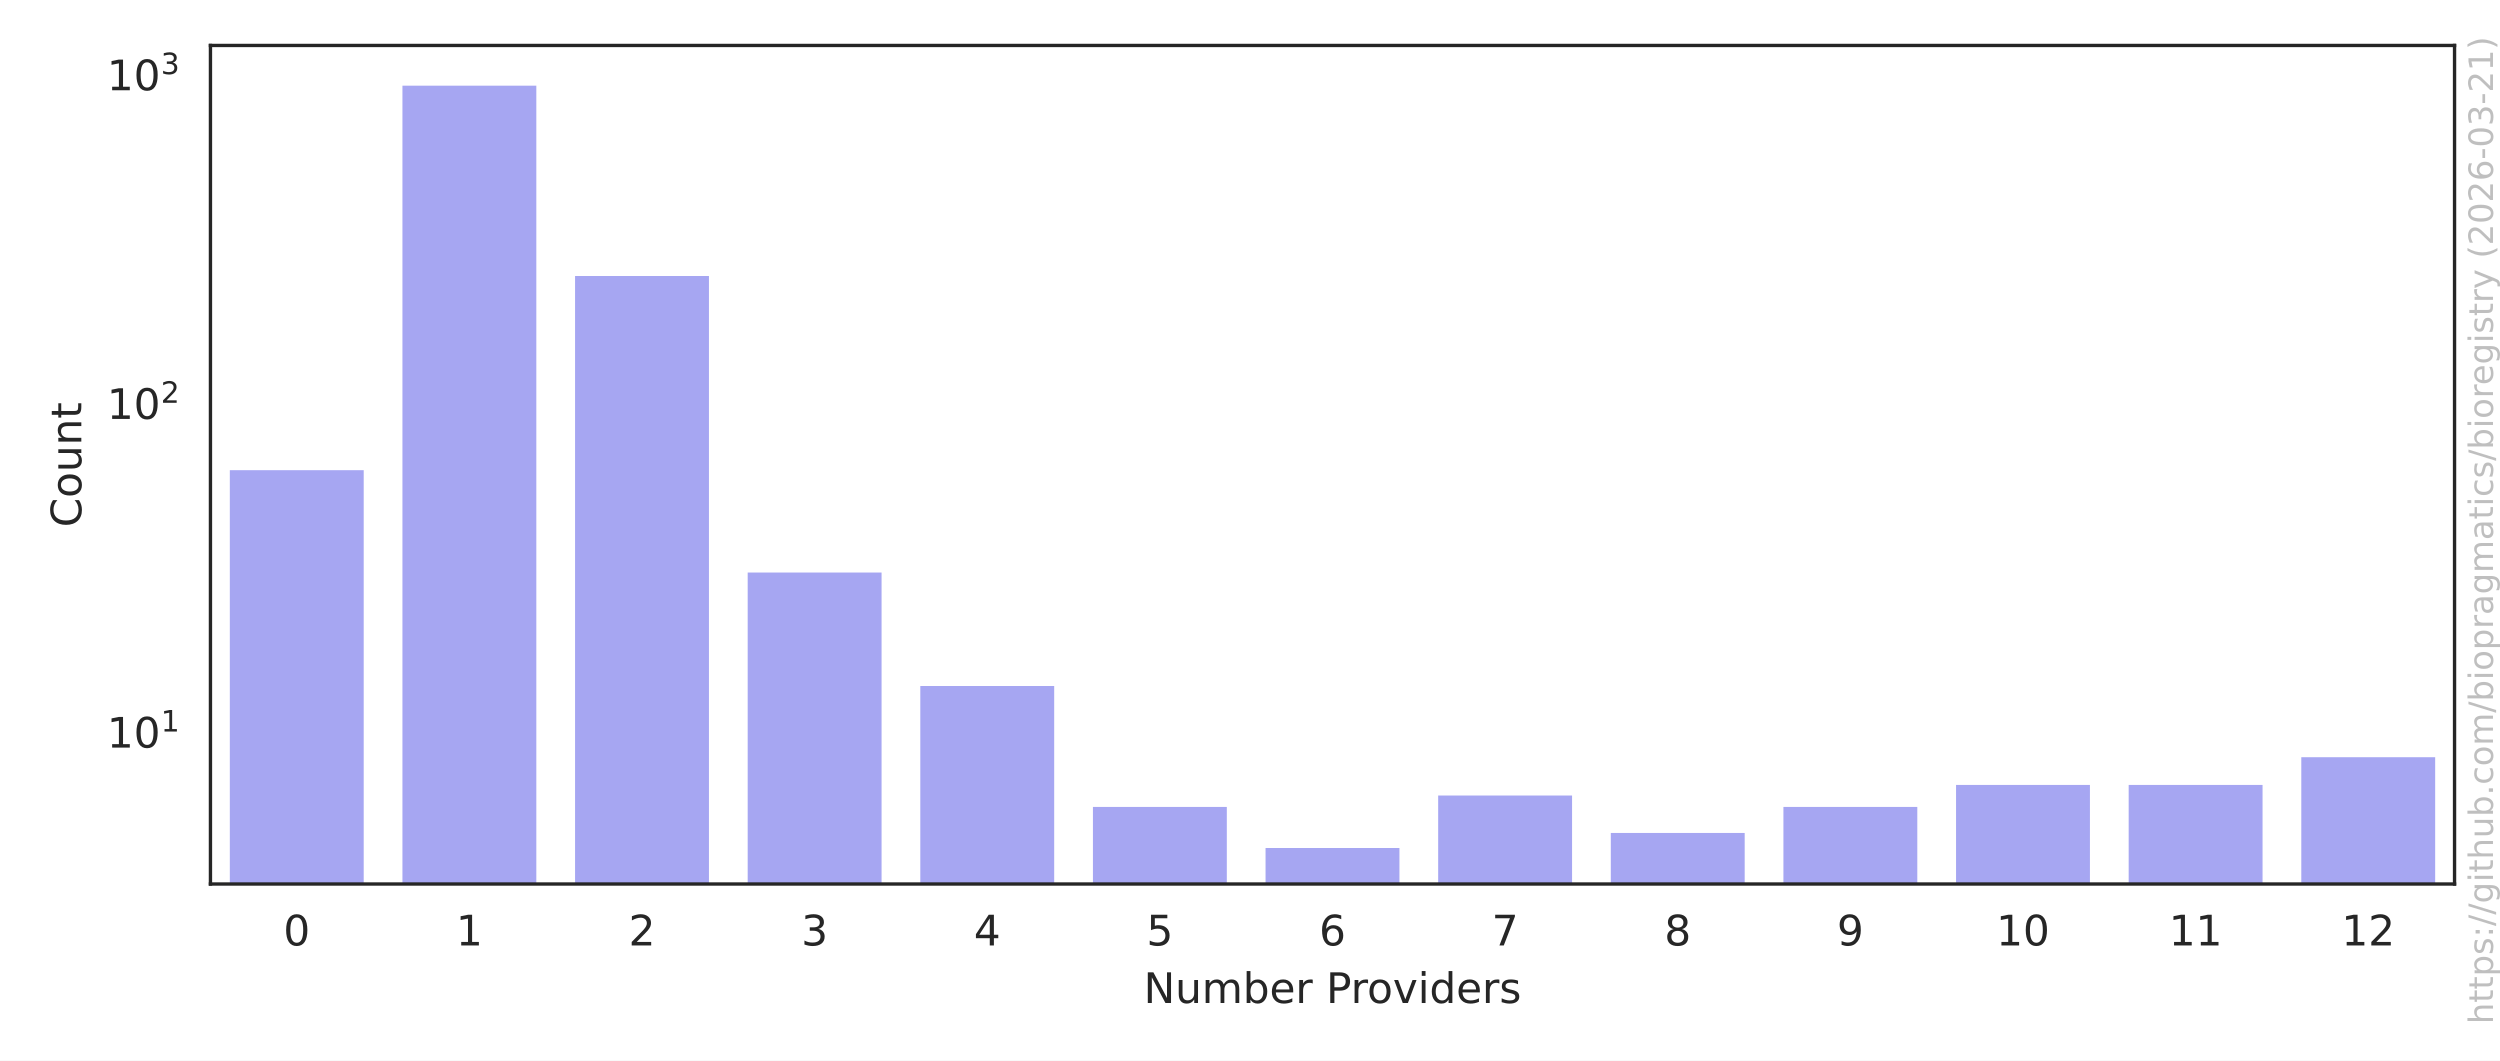
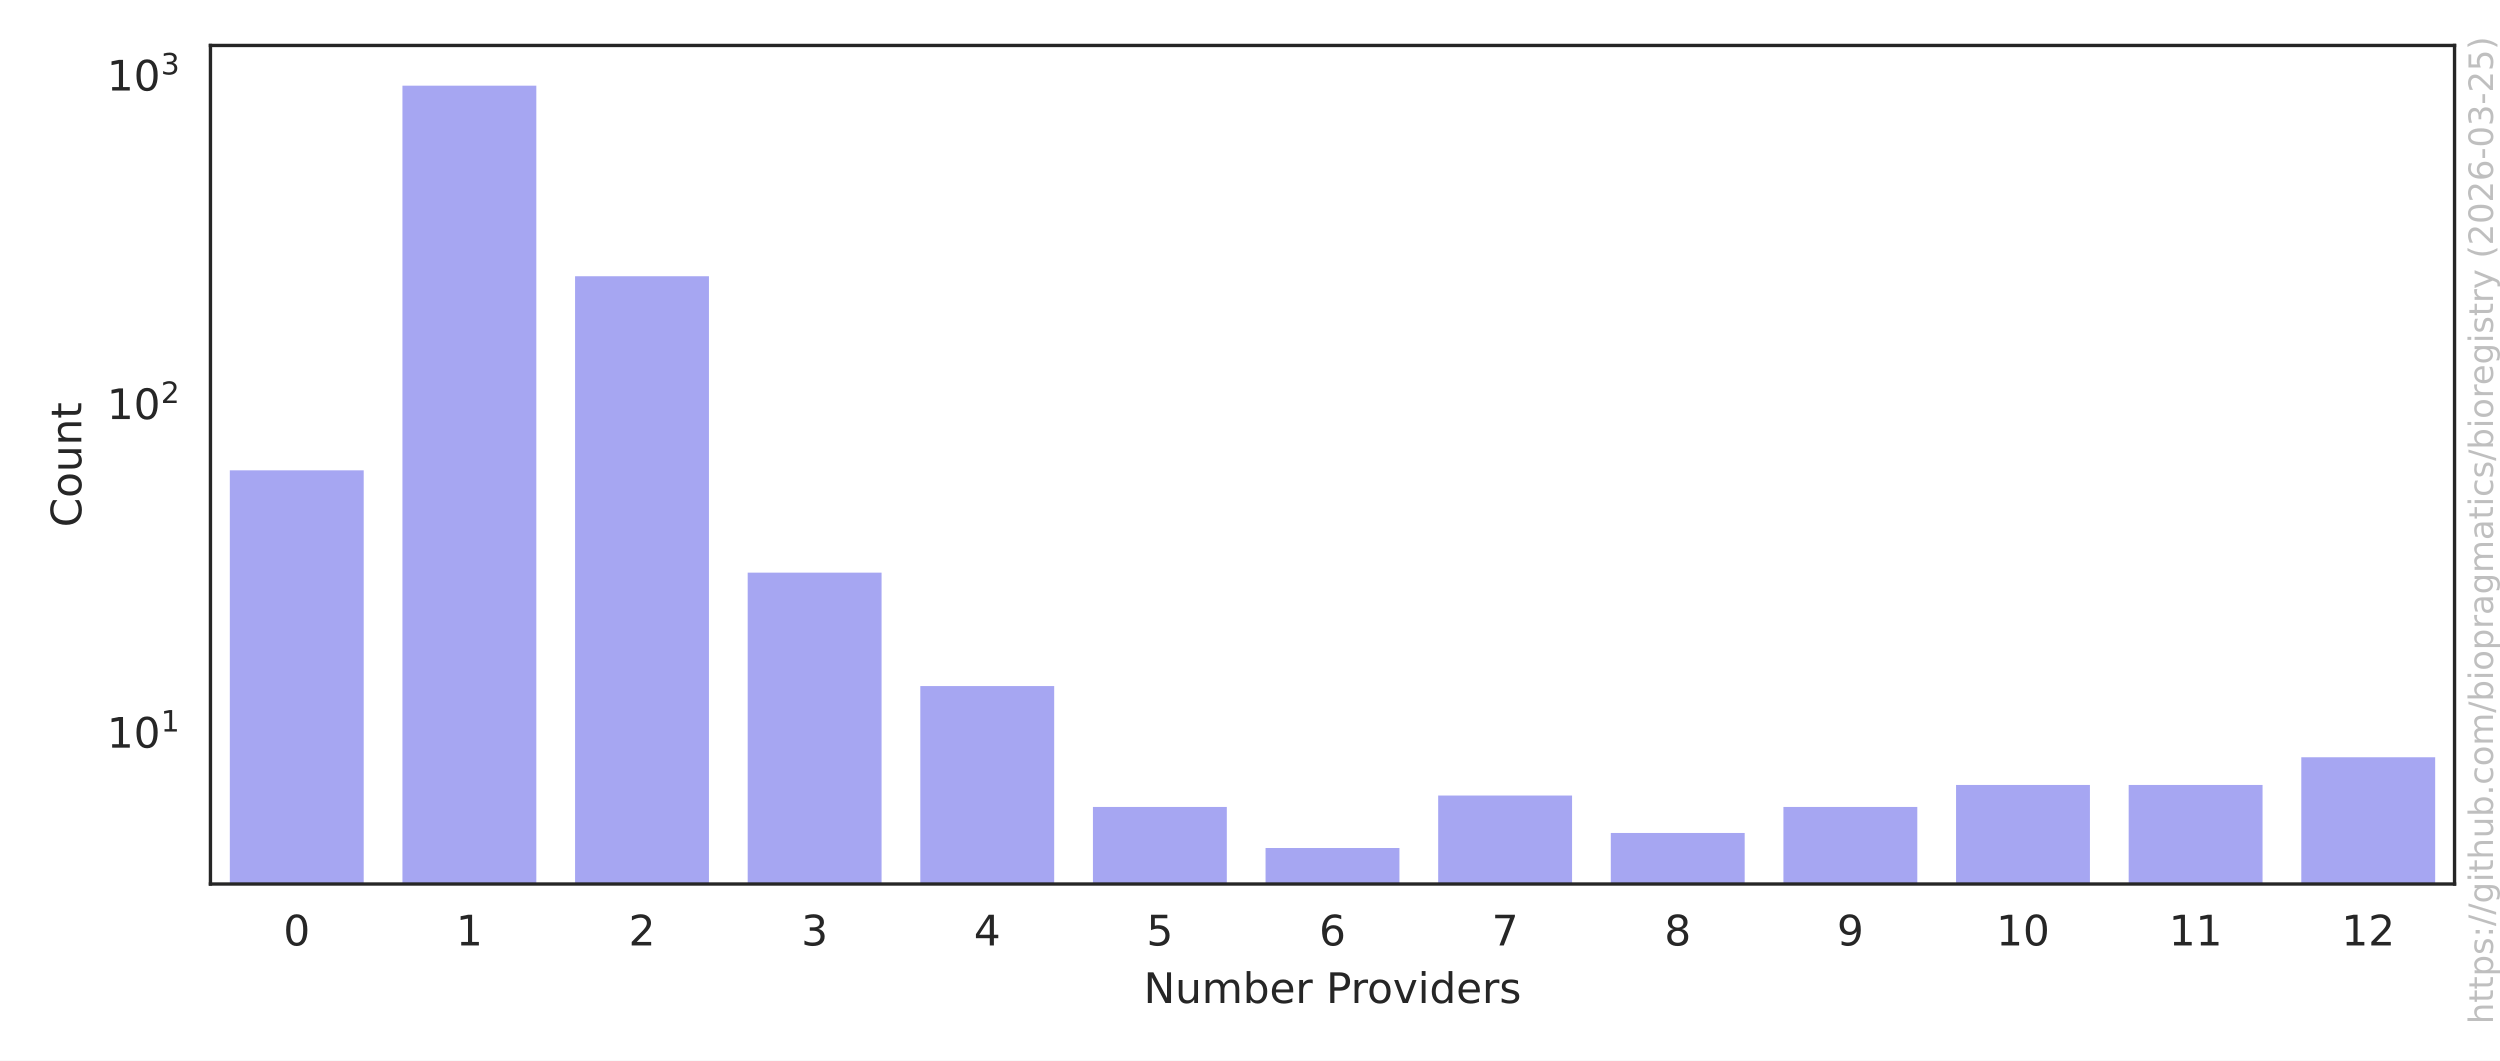
<svg xmlns="http://www.w3.org/2000/svg" xmlns:xlink="http://www.w3.org/1999/xlink" width="594pt" height="252pt" viewBox="0 0 594 252" version="1.1">
  <defs>
    <style type="text/css">*{stroke-linejoin: round; stroke-linecap: butt}</style>
  </defs>
  <g id="figure_1">
    <g id="patch_1">
      <path d="M 0 252  L 594 252  L 594 0  L 0 0  z " style="fill: #ffffff" />
    </g>
    <g id="axes_1">
      <g id="patch_2">
        <path d="M 50.003 210.04  L 583.2 210.04  L 583.2 10.8  L 50.003 10.8  z " style="fill: #ffffff" />
      </g>
      <g id="matplotlib.axis_1">
        <g id="xtick_1">
          <g id="text_1">
            <g style="fill: #262626" transform="translate(67.32902 224.6384) scale(0.1 -0.1)">
              <defs>
                <path id="DejaVuSans-30" d="M 2034 4250  Q 1547 4250 1301 3770  Q 1056 3291 1056 2328  Q 1056 1369 1301 889  Q 1547 409 2034 409  Q 2525 409 2770 889  Q 3016 1369 3016 2328  Q 3016 3291 2770 3770  Q 2525 4250 2034 4250  z M 2034 4750  Q 2819 4750 3233 4129  Q 3647 3509 3647 2328  Q 3647 1150 3233 529  Q 2819 -91 2034 -91  Q 1250 -91 836 529  Q 422 1150 422 2328  Q 422 3509 836 4129  Q 1250 4750 2034 4750  z " transform="scale(0.015625)" />
              </defs>
              <use xlink:href="#DejaVuSans-30" />
            </g>
          </g>
        </g>
        <g id="xtick_2">
          <g id="text_2">
            <g style="fill: #262626" transform="translate(108.3442 224.6384) scale(0.1 -0.1)">
              <defs>
                <path id="DejaVuSans-31" d="M 794 531  L 1825 531  L 1825 4091  L 703 3866  L 703 4441  L 1819 4666  L 2450 4666  L 2450 531  L 3481 531  L 3481 0  L 794 0  L 794 531  z " transform="scale(0.015625)" />
              </defs>
              <use xlink:href="#DejaVuSans-31" />
            </g>
          </g>
        </g>
        <g id="xtick_3">
          <g id="text_3">
            <g style="fill: #262626" transform="translate(149.3594 224.6384) scale(0.1 -0.1)">
              <defs>
                <path id="DejaVuSans-32" d="M 1228 531  L 3431 531  L 3431 0  L 469 0  L 469 531  Q 828 903 1448 1529  Q 2069 2156 2228 2338  Q 2531 2678 2651 2914  Q 2772 3150 2772 3378  Q 2772 3750 2511 3984  Q 2250 4219 1831 4219  Q 1534 4219 1204 4116  Q 875 4013 500 3803  L 500 4441  Q 881 4594 1212 4672  Q 1544 4750 1819 4750  Q 2544 4750 2975 4387  Q 3406 4025 3406 3419  Q 3406 3131 3298 2873  Q 3191 2616 2906 2266  Q 2828 2175 2409 1742  Q 1991 1309 1228 531  z " transform="scale(0.015625)" />
              </defs>
              <use xlink:href="#DejaVuSans-32" />
            </g>
          </g>
        </g>
        <g id="xtick_4">
          <g id="text_4">
            <g style="fill: #262626" transform="translate(190.3746 224.6384) scale(0.1 -0.1)">
              <defs>
                <path id="DejaVuSans-33" d="M 2597 2516  Q 3050 2419 3304 2112  Q 3559 1806 3559 1356  Q 3559 666 3084 287  Q 2609 -91 1734 -91  Q 1441 -91 1130 -33  Q 819 25 488 141  L 488 750  Q 750 597 1062 519  Q 1375 441 1716 441  Q 2309 441 2620 675  Q 2931 909 2931 1356  Q 2931 1769 2642 2001  Q 2353 2234 1838 2234  L 1294 2234  L 1294 2753  L 1863 2753  Q 2328 2753 2575 2939  Q 2822 3125 2822 3475  Q 2822 3834 2567 4026  Q 2313 4219 1838 4219  Q 1578 4219 1281 4162  Q 984 4106 628 3988  L 628 4550  Q 988 4650 1302 4700  Q 1616 4750 1894 4750  Q 2613 4750 3031 4423  Q 3450 4097 3450 3541  Q 3450 3153 3228 2886  Q 3006 2619 2597 2516  z " transform="scale(0.015625)" />
              </defs>
              <use xlink:href="#DejaVuSans-33" />
            </g>
          </g>
        </g>
        <g id="xtick_5">
          <g id="text_5">
            <g style="fill: #262626" transform="translate(231.3897 224.6384) scale(0.1 -0.1)">
              <defs>
                <path id="DejaVuSans-34" d="M 2419 4116  L 825 1625  L 2419 1625  L 2419 4116  z M 2253 4666  L 3047 4666  L 3047 1625  L 3713 1625  L 3713 1100  L 3047 1100  L 3047 0  L 2419 0  L 2419 1100  L 313 1100  L 313 1709  L 2253 4666  z " transform="scale(0.015625)" />
              </defs>
              <use xlink:href="#DejaVuSans-34" />
            </g>
          </g>
        </g>
        <g id="xtick_6">
          <g id="text_6">
            <g style="fill: #262626" transform="translate(272.4049 224.6384) scale(0.1 -0.1)">
              <defs>
                <path id="DejaVuSans-35" d="M 691 4666  L 3169 4666  L 3169 4134  L 1269 4134  L 1269 2991  Q 1406 3038 1543 3061  Q 1681 3084 1819 3084  Q 2600 3084 3056 2656  Q 3513 2228 3513 1497  Q 3513 744 3044 326  Q 2575 -91 1722 -91  Q 1428 -91 1123 -41  Q 819 9 494 109  L 494 744  Q 775 591 1075 516  Q 1375 441 1709 441  Q 2250 441 2565 725  Q 2881 1009 2881 1497  Q 2881 1984 2565 2268  Q 2250 2553 1709 2553  Q 1456 2553 1204 2497  Q 953 2441 691 2322  L 691 4666  z " transform="scale(0.015625)" />
              </defs>
              <use xlink:href="#DejaVuSans-35" />
            </g>
          </g>
        </g>
        <g id="xtick_7">
          <g id="text_7">
            <g style="fill: #262626" transform="translate(313.4201 224.6384) scale(0.1 -0.1)">
              <defs>
                <path id="DejaVuSans-36" d="M 2113 2584  Q 1688 2584 1439 2293  Q 1191 2003 1191 1497  Q 1191 994 1439 701  Q 1688 409 2113 409  Q 2538 409 2786 701  Q 3034 994 3034 1497  Q 3034 2003 2786 2293  Q 2538 2584 2113 2584  z M 3366 4563  L 3366 3988  Q 3128 4100 2886 4159  Q 2644 4219 2406 4219  Q 1781 4219 1451 3797  Q 1122 3375 1075 2522  Q 1259 2794 1537 2939  Q 1816 3084 2150 3084  Q 2853 3084 3261 2657  Q 3669 2231 3669 1497  Q 3669 778 3244 343  Q 2819 -91 2113 -91  Q 1303 -91 875 529  Q 447 1150 447 2328  Q 447 3434 972 4092  Q 1497 4750 2381 4750  Q 2619 4750 2861 4703  Q 3103 4656 3366 4563  z " transform="scale(0.015625)" />
              </defs>
              <use xlink:href="#DejaVuSans-36" />
            </g>
          </g>
        </g>
        <g id="xtick_8">
          <g id="text_8">
            <g style="fill: #262626" transform="translate(354.4353 224.6384) scale(0.1 -0.1)">
              <defs>
                <path id="DejaVuSans-37" d="M 525 4666  L 3525 4666  L 3525 4397  L 1831 0  L 1172 0  L 2766 4134  L 525 4134  L 525 4666  z " transform="scale(0.015625)" />
              </defs>
              <use xlink:href="#DejaVuSans-37" />
            </g>
          </g>
        </g>
        <g id="xtick_9">
          <g id="text_9">
            <g style="fill: #262626" transform="translate(395.4504 224.6384) scale(0.1 -0.1)">
              <defs>
                <path id="DejaVuSans-38" d="M 2034 2216  Q 1584 2216 1326 1975  Q 1069 1734 1069 1313  Q 1069 891 1326 650  Q 1584 409 2034 409  Q 2484 409 2743 651  Q 3003 894 3003 1313  Q 3003 1734 2745 1975  Q 2488 2216 2034 2216  z M 1403 2484  Q 997 2584 770 2862  Q 544 3141 544 3541  Q 544 4100 942 4425  Q 1341 4750 2034 4750  Q 2731 4750 3128 4425  Q 3525 4100 3525 3541  Q 3525 3141 3298 2862  Q 3072 2584 2669 2484  Q 3125 2378 3379 2068  Q 3634 1759 3634 1313  Q 3634 634 3220 271  Q 2806 -91 2034 -91  Q 1263 -91 848 271  Q 434 634 434 1313  Q 434 1759 690 2068  Q 947 2378 1403 2484  z M 1172 3481  Q 1172 3119 1398 2916  Q 1625 2713 2034 2713  Q 2441 2713 2670 2916  Q 2900 3119 2900 3481  Q 2900 3844 2670 4047  Q 2441 4250 2034 4250  Q 1625 4250 1398 4047  Q 1172 3844 1172 3481  z " transform="scale(0.015625)" />
              </defs>
              <use xlink:href="#DejaVuSans-38" />
            </g>
          </g>
        </g>
        <g id="xtick_10">
          <g id="text_10">
            <g style="fill: #262626" transform="translate(436.4656 224.6384) scale(0.1 -0.1)">
              <defs>
                <path id="DejaVuSans-39" d="M 703 97  L 703 672  Q 941 559 1184 500  Q 1428 441 1663 441  Q 2288 441 2617 861  Q 2947 1281 2994 2138  Q 2813 1869 2534 1725  Q 2256 1581 1919 1581  Q 1219 1581 811 2004  Q 403 2428 403 3163  Q 403 3881 828 4315  Q 1253 4750 1959 4750  Q 2769 4750 3195 4129  Q 3622 3509 3622 2328  Q 3622 1225 3098 567  Q 2575 -91 1691 -91  Q 1453 -91 1209 -44  Q 966 3 703 97  z M 1959 2075  Q 2384 2075 2632 2365  Q 2881 2656 2881 3163  Q 2881 3666 2632 3958  Q 2384 4250 1959 4250  Q 1534 4250 1286 3958  Q 1038 3666 1038 3163  Q 1038 2656 1286 2365  Q 1534 2075 1959 2075  z " transform="scale(0.015625)" />
              </defs>
              <use xlink:href="#DejaVuSans-39" />
            </g>
          </g>
        </g>
        <g id="xtick_11">
          <g id="text_11">
            <g style="fill: #262626" transform="translate(474.2996 224.6384) scale(0.1 -0.1)">
              <use xlink:href="#DejaVuSans-31" />
              <use xlink:href="#DejaVuSans-30" transform="translate(63.62305 0)" />
            </g>
          </g>
        </g>
        <g id="xtick_12">
          <g id="text_12">
            <g style="fill: #262626" transform="translate(515.3147 224.6384) scale(0.1 -0.1)">
              <use xlink:href="#DejaVuSans-31" />
              <use xlink:href="#DejaVuSans-31" transform="translate(63.62305 0)" />
            </g>
          </g>
        </g>
        <g id="xtick_13">
          <g id="text_13">
            <g style="fill: #262626" transform="translate(556.3299 224.6384) scale(0.1 -0.1)">
              <use xlink:href="#DejaVuSans-31" />
              <use xlink:href="#DejaVuSans-32" transform="translate(63.62305 0)" />
            </g>
          </g>
        </g>
        <g id="text_14">
          <g style="fill: #262626" transform="translate(271.7373 238.3166) scale(0.1 -0.1)">
            <defs>
              <path id="DejaVuSans-4e" d="M 628 4666  L 1478 4666  L 3547 763  L 3547 4666  L 4159 4666  L 4159 0  L 3309 0  L 1241 3903  L 1241 0  L 628 0  L 628 4666  z " transform="scale(0.015625)" />
              <path id="DejaVuSans-75" d="M 544 1381  L 544 3500  L 1119 3500  L 1119 1403  Q 1119 906 1312 657  Q 1506 409 1894 409  Q 2359 409 2629 706  Q 2900 1003 2900 1516  L 2900 3500  L 3475 3500  L 3475 0  L 2900 0  L 2900 538  Q 2691 219 2414 64  Q 2138 -91 1772 -91  Q 1169 -91 856 284  Q 544 659 544 1381  z M 1991 3584  L 1991 3584  z " transform="scale(0.015625)" />
              <path id="DejaVuSans-6d" d="M 3328 2828  Q 3544 3216 3844 3400  Q 4144 3584 4550 3584  Q 5097 3584 5394 3201  Q 5691 2819 5691 2113  L 5691 0  L 5113 0  L 5113 2094  Q 5113 2597 4934 2840  Q 4756 3084 4391 3084  Q 3944 3084 3684 2787  Q 3425 2491 3425 1978  L 3425 0  L 2847 0  L 2847 2094  Q 2847 2600 2669 2842  Q 2491 3084 2119 3084  Q 1678 3084 1418 2786  Q 1159 2488 1159 1978  L 1159 0  L 581 0  L 581 3500  L 1159 3500  L 1159 2956  Q 1356 3278 1631 3431  Q 1906 3584 2284 3584  Q 2666 3584 2933 3390  Q 3200 3197 3328 2828  z " transform="scale(0.015625)" />
              <path id="DejaVuSans-62" d="M 3116 1747  Q 3116 2381 2855 2742  Q 2594 3103 2138 3103  Q 1681 3103 1420 2742  Q 1159 2381 1159 1747  Q 1159 1113 1420 752  Q 1681 391 2138 391  Q 2594 391 2855 752  Q 3116 1113 3116 1747  z M 1159 2969  Q 1341 3281 1617 3432  Q 1894 3584 2278 3584  Q 2916 3584 3314 3078  Q 3713 2572 3713 1747  Q 3713 922 3314 415  Q 2916 -91 2278 -91  Q 1894 -91 1617 61  Q 1341 213 1159 525  L 1159 0  L 581 0  L 581 4863  L 1159 4863  L 1159 2969  z " transform="scale(0.015625)" />
              <path id="DejaVuSans-65" d="M 3597 1894  L 3597 1613  L 953 1613  Q 991 1019 1311 708  Q 1631 397 2203 397  Q 2534 397 2845 478  Q 3156 559 3463 722  L 3463 178  Q 3153 47 2828 -22  Q 2503 -91 2169 -91  Q 1331 -91 842 396  Q 353 884 353 1716  Q 353 2575 817 3079  Q 1281 3584 2069 3584  Q 2775 3584 3186 3129  Q 3597 2675 3597 1894  z M 3022 2063  Q 3016 2534 2758 2815  Q 2500 3097 2075 3097  Q 1594 3097 1305 2825  Q 1016 2553 972 2059  L 3022 2063  z " transform="scale(0.015625)" />
              <path id="DejaVuSans-72" d="M 2631 2963  Q 2534 3019 2420 3045  Q 2306 3072 2169 3072  Q 1681 3072 1420 2755  Q 1159 2438 1159 1844  L 1159 0  L 581 0  L 581 3500  L 1159 3500  L 1159 2956  Q 1341 3275 1631 3429  Q 1922 3584 2338 3584  Q 2397 3584 2469 3576  Q 2541 3569 2628 3553  L 2631 2963  z " transform="scale(0.015625)" />
              <path id="DejaVuSans-20" transform="scale(0.015625)" />
              <path id="DejaVuSans-50" d="M 1259 4147  L 1259 2394  L 2053 2394  Q 2494 2394 2734 2622  Q 2975 2850 2975 3272  Q 2975 3691 2734 3919  Q 2494 4147 2053 4147  L 1259 4147  z M 628 4666  L 2053 4666  Q 2838 4666 3239 4311  Q 3641 3956 3641 3272  Q 3641 2581 3239 2228  Q 2838 1875 2053 1875  L 1259 1875  L 1259 0  L 628 0  L 628 4666  z " transform="scale(0.015625)" />
              <path id="DejaVuSans-6f" d="M 1959 3097  Q 1497 3097 1228 2736  Q 959 2375 959 1747  Q 959 1119 1226 758  Q 1494 397 1959 397  Q 2419 397 2687 759  Q 2956 1122 2956 1747  Q 2956 2369 2687 2733  Q 2419 3097 1959 3097  z M 1959 3584  Q 2709 3584 3137 3096  Q 3566 2609 3566 1747  Q 3566 888 3137 398  Q 2709 -91 1959 -91  Q 1206 -91 779 398  Q 353 888 353 1747  Q 353 2609 779 3096  Q 1206 3584 1959 3584  z " transform="scale(0.015625)" />
              <path id="DejaVuSans-76" d="M 191 3500  L 800 3500  L 1894 563  L 2988 3500  L 3597 3500  L 2284 0  L 1503 0  L 191 3500  z " transform="scale(0.015625)" />
              <path id="DejaVuSans-69" d="M 603 3500  L 1178 3500  L 1178 0  L 603 0  L 603 3500  z M 603 4863  L 1178 4863  L 1178 4134  L 603 4134  L 603 4863  z " transform="scale(0.015625)" />
              <path id="DejaVuSans-64" d="M 2906 2969  L 2906 4863  L 3481 4863  L 3481 0  L 2906 0  L 2906 525  Q 2725 213 2448 61  Q 2172 -91 1784 -91  Q 1150 -91 751 415  Q 353 922 353 1747  Q 353 2572 751 3078  Q 1150 3584 1784 3584  Q 2172 3584 2448 3432  Q 2725 3281 2906 2969  z M 947 1747  Q 947 1113 1208 752  Q 1469 391 1925 391  Q 2381 391 2643 752  Q 2906 1113 2906 1747  Q 2906 2381 2643 2742  Q 2381 3103 1925 3103  Q 1469 3103 1208 2742  Q 947 2381 947 1747  z " transform="scale(0.015625)" />
              <path id="DejaVuSans-73" d="M 2834 3397  L 2834 2853  Q 2591 2978 2328 3040  Q 2066 3103 1784 3103  Q 1356 3103 1142 2972  Q 928 2841 928 2578  Q 928 2378 1081 2264  Q 1234 2150 1697 2047  L 1894 2003  Q 2506 1872 2764 1633  Q 3022 1394 3022 966  Q 3022 478 2636 193  Q 2250 -91 1575 -91  Q 1294 -91 989 -36  Q 684 19 347 128  L 347 722  Q 666 556 975 473  Q 1284 391 1588 391  Q 1994 391 2212 530  Q 2431 669 2431 922  Q 2431 1156 2273 1281  Q 2116 1406 1581 1522  L 1381 1569  Q 847 1681 609 1914  Q 372 2147 372 2553  Q 372 3047 722 3315  Q 1072 3584 1716 3584  Q 2034 3584 2315 3537  Q 2597 3491 2834 3397  z " transform="scale(0.015625)" />
            </defs>
            <use xlink:href="#DejaVuSans-4e" />
            <use xlink:href="#DejaVuSans-75" transform="translate(74.80469 0)" />
            <use xlink:href="#DejaVuSans-6d" transform="translate(138.1836 0)" />
            <use xlink:href="#DejaVuSans-62" transform="translate(235.5957 0)" />
            <use xlink:href="#DejaVuSans-65" transform="translate(299.0723 0)" />
            <use xlink:href="#DejaVuSans-72" transform="translate(360.5957 0)" />
            <use xlink:href="#DejaVuSans-20" transform="translate(401.709 0)" />
            <use xlink:href="#DejaVuSans-50" transform="translate(433.4961 0)" />
            <use xlink:href="#DejaVuSans-72" transform="translate(492.0488 0)" />
            <use xlink:href="#DejaVuSans-6f" transform="translate(530.9121 0)" />
            <use xlink:href="#DejaVuSans-76" transform="translate(592.0938 0)" />
            <use xlink:href="#DejaVuSans-69" transform="translate(651.2734 0)" />
            <use xlink:href="#DejaVuSans-64" transform="translate(679.0566 0)" />
            <use xlink:href="#DejaVuSans-65" transform="translate(742.5332 0)" />
            <use xlink:href="#DejaVuSans-72" transform="translate(804.0566 0)" />
            <use xlink:href="#DejaVuSans-73" transform="translate(845.1699 0)" />
          </g>
        </g>
      </g>
      <g id="matplotlib.axis_2">
        <g id="ytick_1">
          <g id="text_15">
-             <g style="fill: #262626" transform="translate(25.40269 177.702) scale(0.1 -0.1)">
+             <g style="fill: #262626" transform="translate(25.40269 177.7128) scale(0.1 -0.1)">
              <use xlink:href="#DejaVuSans-31" transform="translate(0 0.684375)" />
              <use xlink:href="#DejaVuSans-30" transform="translate(63.62305 0.684375)" />
              <use xlink:href="#DejaVuSans-31" transform="translate(128.2031 38.96563) scale(0.7)" />
            </g>
          </g>
        </g>
        <g id="ytick_2">
          <g id="text_16">
-             <g style="fill: #262626" transform="translate(25.40269 99.61153) scale(0.1 -0.1)">
+             <g style="fill: #262626" transform="translate(25.40269 99.65342) scale(0.1 -0.1)">
              <use xlink:href="#DejaVuSans-31" transform="translate(0 0.765625)" />
              <use xlink:href="#DejaVuSans-30" transform="translate(63.62305 0.765625)" />
              <use xlink:href="#DejaVuSans-32" transform="translate(128.2031 39.04688) scale(0.7)" />
            </g>
          </g>
        </g>
        <g id="ytick_3">
          <g id="text_17">
-             <g style="fill: #262626" transform="translate(25.40269 21.52103) scale(0.1 -0.1)">
+             <g style="fill: #262626" transform="translate(25.40269 21.594) scale(0.1 -0.1)">
              <use xlink:href="#DejaVuSans-31" transform="translate(0 0.765625)" />
              <use xlink:href="#DejaVuSans-30" transform="translate(63.62305 0.765625)" />
              <use xlink:href="#DejaVuSans-33" transform="translate(128.2031 39.04688) scale(0.7)" />
            </g>
          </g>
        </g>
        <g id="ytick_4" />
        <g id="ytick_5" />
        <g id="ytick_6" />
        <g id="ytick_7" />
        <g id="ytick_8" />
        <g id="ytick_9" />
        <g id="ytick_10" />
        <g id="ytick_11" />
        <g id="ytick_12" />
        <g id="ytick_13" />
        <g id="ytick_14" />
        <g id="ytick_15" />
        <g id="ytick_16" />
        <g id="ytick_17" />
        <g id="ytick_18" />
        <g id="ytick_19" />
        <g id="ytick_20" />
        <g id="ytick_21" />
        <g id="ytick_22" />
        <g id="ytick_23" />
        <g id="ytick_24" />
        <g id="ytick_25" />
        <g id="text_18">
          <g style="fill: #262626" transform="translate(19.323 125.2684) rotate(-90) scale(0.1 -0.1)">
            <defs>
              <path id="DejaVuSans-43" d="M 4122 4306  L 4122 3641  Q 3803 3938 3442 4084  Q 3081 4231 2675 4231  Q 1875 4231 1450 3742  Q 1025 3253 1025 2328  Q 1025 1406 1450 917  Q 1875 428 2675 428  Q 3081 428 3442 575  Q 3803 722 4122 1019  L 4122 359  Q 3791 134 3420 21  Q 3050 -91 2638 -91  Q 1578 -91 968 557  Q 359 1206 359 2328  Q 359 3453 968 4101  Q 1578 4750 2638 4750  Q 3056 4750 3426 4639  Q 3797 4528 4122 4306  z " transform="scale(0.015625)" />
              <path id="DejaVuSans-6e" d="M 3513 2113  L 3513 0  L 2938 0  L 2938 2094  Q 2938 2591 2744 2837  Q 2550 3084 2163 3084  Q 1697 3084 1428 2787  Q 1159 2491 1159 1978  L 1159 0  L 581 0  L 581 3500  L 1159 3500  L 1159 2956  Q 1366 3272 1645 3428  Q 1925 3584 2291 3584  Q 2894 3584 3203 3211  Q 3513 2838 3513 2113  z " transform="scale(0.015625)" />
              <path id="DejaVuSans-74" d="M 1172 4494  L 1172 3500  L 2356 3500  L 2356 3053  L 1172 3053  L 1172 1153  Q 1172 725 1289 603  Q 1406 481 1766 481  L 2356 481  L 2356 0  L 1766 0  Q 1100 0 847 248  Q 594 497 594 1153  L 594 3053  L 172 3053  L 172 3500  L 594 3500  L 594 4494  L 1172 4494  z " transform="scale(0.015625)" />
            </defs>
            <use xlink:href="#DejaVuSans-43" />
            <use xlink:href="#DejaVuSans-6f" transform="translate(69.82422 0)" />
            <use xlink:href="#DejaVuSans-75" transform="translate(131.0059 0)" />
            <use xlink:href="#DejaVuSans-6e" transform="translate(194.3848 0)" />
            <use xlink:href="#DejaVuSans-74" transform="translate(257.7637 0)" />
          </g>
        </g>
      </g>
      <g id="patch_3">
-         <path d="M 54.104 78342.503  L 86.916 78342.503  L 86.916 111.214  L 54.104 111.214  z " clip-path="url(#p05ede3ad39)" style="fill: #2020df; opacity: 0.4; stroke: #ffffff; stroke-linejoin: miter" />
+         <path d="M 54.104 78311.385  L 86.916 78311.385  L 86.916 111.25  L 54.104 111.25  z " clip-path="url(#p05ede3ad39)" style="fill: #2020df; opacity: 0.4; stroke: #ffffff; stroke-linejoin: miter" />
      </g>
      <g id="patch_4">
-         <path d="M 95.119 78342.503  L 127.932 78342.503  L 127.932 19.856  L 95.119 19.856  z " clip-path="url(#p05ede3ad39)" style="fill: #2020df; opacity: 0.4; stroke: #ffffff; stroke-linejoin: miter" />
+         <path d="M 95.119 78311.385  L 127.932 78311.385  L 127.932 19.856  L 95.119 19.856  z " clip-path="url(#p05ede3ad39)" style="fill: #2020df; opacity: 0.4; stroke: #ffffff; stroke-linejoin: miter" />
      </g>
      <g id="patch_5">
-         <path d="M 136.135 78342.503  L 168.947 78342.503  L 168.947 65.078  L 136.135 65.078  z " clip-path="url(#p05ede3ad39)" style="fill: #2020df; opacity: 0.4; stroke: #ffffff; stroke-linejoin: miter" />
+         <path d="M 136.135 78311.385  L 168.947 78311.385  L 168.947 65.132  L 136.135 65.132  z " clip-path="url(#p05ede3ad39)" style="fill: #2020df; opacity: 0.4; stroke: #ffffff; stroke-linejoin: miter" />
      </g>
      <g id="patch_6">
-         <path d="M 177.15 78342.503  L 209.962 78342.503  L 209.962 135.532  L 177.15 135.532  z " clip-path="url(#p05ede3ad39)" style="fill: #2020df; opacity: 0.4; stroke: #ffffff; stroke-linejoin: miter" />
+         <path d="M 177.15 78311.385  L 209.962 78311.385  L 209.962 135.558  L 177.15 135.558  z " clip-path="url(#p05ede3ad39)" style="fill: #2020df; opacity: 0.4; stroke: #ffffff; stroke-linejoin: miter" />
      </g>
      <g id="patch_7">
-         <path d="M 218.165 78342.503  L 250.977 78342.503  L 250.977 162.492  L 218.165 162.492  z " clip-path="url(#p05ede3ad39)" style="fill: #2020df; opacity: 0.4; stroke: #ffffff; stroke-linejoin: miter" />
+         <path d="M 218.165 78311.385  L 250.977 78311.385  L 250.977 162.507  L 218.165 162.507  z " clip-path="url(#p05ede3ad39)" style="fill: #2020df; opacity: 0.4; stroke: #ffffff; stroke-linejoin: miter" />
      </g>
      <g id="patch_8">
-         <path d="M 259.18 78342.503  L 291.992 78342.503  L 291.992 191.227  L 259.18 191.227  z " clip-path="url(#p05ede3ad39)" style="fill: #2020df; opacity: 0.4; stroke: #ffffff; stroke-linejoin: miter" />
+         <path d="M 259.18 78311.385  L 291.992 78311.385  L 291.992 191.231  L 259.18 191.231  z " clip-path="url(#p05ede3ad39)" style="fill: #2020df; opacity: 0.4; stroke: #ffffff; stroke-linejoin: miter" />
      </g>
      <g id="patch_9">
-         <path d="M 300.195 78342.503  L 333.007 78342.503  L 333.007 200.984  L 300.195 200.984  z " clip-path="url(#p05ede3ad39)" style="fill: #2020df; opacity: 0.4; stroke: #ffffff; stroke-linejoin: miter" />
+         <path d="M 300.195 78311.385  L 333.007 78311.385  L 333.007 200.984  L 300.195 200.984  z " clip-path="url(#p05ede3ad39)" style="fill: #2020df; opacity: 0.4; stroke: #ffffff; stroke-linejoin: miter" />
      </g>
      <g id="patch_10">
-         <path d="M 341.21 78342.503  L 374.023 78342.503  L 374.023 188.513  L 341.21 188.513  z " clip-path="url(#p05ede3ad39)" style="fill: #2020df; opacity: 0.4; stroke: #ffffff; stroke-linejoin: miter" />
+         <path d="M 341.21 78311.385  L 374.023 78311.385  L 374.023 188.517  L 341.21 188.517  z " clip-path="url(#p05ede3ad39)" style="fill: #2020df; opacity: 0.4; stroke: #ffffff; stroke-linejoin: miter" />
      </g>
      <g id="patch_11">
-         <path d="M 382.226 78342.503  L 415.038 78342.503  L 415.038 197.41  L 382.226 197.41  z " clip-path="url(#p05ede3ad39)" style="fill: #2020df; opacity: 0.4; stroke: #ffffff; stroke-linejoin: miter" />
+         <path d="M 382.226 78311.385  L 415.038 78311.385  L 415.038 197.412  L 382.226 197.412  z " clip-path="url(#p05ede3ad39)" style="fill: #2020df; opacity: 0.4; stroke: #ffffff; stroke-linejoin: miter" />
      </g>
      <g id="patch_12">
-         <path d="M 423.241 78342.503  L 456.053 78342.503  L 456.053 191.227  L 423.241 191.227  z " clip-path="url(#p05ede3ad39)" style="fill: #2020df; opacity: 0.4; stroke: #ffffff; stroke-linejoin: miter" />
+         <path d="M 423.241 78311.385  L 456.053 78311.385  L 456.053 191.231  L 423.241 191.231  z " clip-path="url(#p05ede3ad39)" style="fill: #2020df; opacity: 0.4; stroke: #ffffff; stroke-linejoin: miter" />
      </g>
      <g id="patch_13">
-         <path d="M 464.256 78342.503  L 497.068 78342.503  L 497.068 185.999  L 464.256 185.999  z " clip-path="url(#p05ede3ad39)" style="fill: #2020df; opacity: 0.4; stroke: #ffffff; stroke-linejoin: miter" />
+         <path d="M 464.256 78311.385  L 497.068 78311.385  L 497.068 186.005  L 464.256 186.005  z " clip-path="url(#p05ede3ad39)" style="fill: #2020df; opacity: 0.4; stroke: #ffffff; stroke-linejoin: miter" />
      </g>
      <g id="patch_14">
-         <path d="M 505.271 78342.503  L 538.083 78342.503  L 538.083 185.999  L 505.271 185.999  z " clip-path="url(#p05ede3ad39)" style="fill: #2020df; opacity: 0.4; stroke: #ffffff; stroke-linejoin: miter" />
+         <path d="M 505.271 78311.385  L 538.083 78311.385  L 538.083 186.005  L 505.271 186.005  z " clip-path="url(#p05ede3ad39)" style="fill: #2020df; opacity: 0.4; stroke: #ffffff; stroke-linejoin: miter" />
      </g>
      <g id="patch_15">
-         <path d="M 546.286 78342.503  L 579.098 78342.503  L 579.098 179.415  L 546.286 179.415  z " clip-path="url(#p05ede3ad39)" style="fill: #2020df; opacity: 0.4; stroke: #ffffff; stroke-linejoin: miter" />
+         <path d="M 546.286 78311.385  L 579.098 78311.385  L 579.098 179.423  L 546.286 179.423  z " clip-path="url(#p05ede3ad39)" style="fill: #2020df; opacity: 0.4; stroke: #ffffff; stroke-linejoin: miter" />
      </g>
      <g id="patch_16">
        <path d="M 50.003 210.04  L 50.003 10.8  " style="fill: none; stroke: #262626; stroke-width: 0.8; stroke-linejoin: miter; stroke-linecap: square" />
      </g>
      <g id="patch_17">
        <path d="M 583.2 210.04  L 583.2 10.8  " style="fill: none; stroke: #262626; stroke-width: 0.8; stroke-linejoin: miter; stroke-linecap: square" />
      </g>
      <g id="patch_18">
        <path d="M 50.003 210.04  L 583.2 210.04  " style="fill: none; stroke: #262626; stroke-width: 0.8; stroke-linejoin: miter; stroke-linecap: square" />
      </g>
      <g id="patch_19">
        <path d="M 50.003 10.8  L 583.2 10.8  " style="fill: none; stroke: #262626; stroke-width: 0.8; stroke-linejoin: miter; stroke-linecap: square" />
      </g>
    </g>
    <g id="text_19">
      <g style="fill: #808080; opacity: 0.5" transform="translate(592.3362 243.3237) rotate(-90) scale(0.08 -0.08)">
        <defs>
          <path id="DejaVuSans-68" d="M 3513 2113  L 3513 0  L 2938 0  L 2938 2094  Q 2938 2591 2744 2837  Q 2550 3084 2163 3084  Q 1697 3084 1428 2787  Q 1159 2491 1159 1978  L 1159 0  L 581 0  L 581 4863  L 1159 4863  L 1159 2956  Q 1366 3272 1645 3428  Q 1925 3584 2291 3584  Q 2894 3584 3203 3211  Q 3513 2838 3513 2113  z " transform="scale(0.015625)" />
          <path id="DejaVuSans-70" d="M 1159 525  L 1159 -1331  L 581 -1331  L 581 3500  L 1159 3500  L 1159 2969  Q 1341 3281 1617 3432  Q 1894 3584 2278 3584  Q 2916 3584 3314 3078  Q 3713 2572 3713 1747  Q 3713 922 3314 415  Q 2916 -91 2278 -91  Q 1894 -91 1617 61  Q 1341 213 1159 525  z M 3116 1747  Q 3116 2381 2855 2742  Q 2594 3103 2138 3103  Q 1681 3103 1420 2742  Q 1159 2381 1159 1747  Q 1159 1113 1420 752  Q 1681 391 2138 391  Q 2594 391 2855 752  Q 3116 1113 3116 1747  z " transform="scale(0.015625)" />
          <path id="DejaVuSans-3a" d="M 750 794  L 1409 794  L 1409 0  L 750 0  L 750 794  z M 750 3309  L 1409 3309  L 1409 2516  L 750 2516  L 750 3309  z " transform="scale(0.015625)" />
          <path id="DejaVuSans-2f" d="M 1625 4666  L 2156 4666  L 531 -594  L 0 -594  L 1625 4666  z " transform="scale(0.015625)" />
          <path id="DejaVuSans-67" d="M 2906 1791  Q 2906 2416 2648 2759  Q 2391 3103 1925 3103  Q 1463 3103 1205 2759  Q 947 2416 947 1791  Q 947 1169 1205 825  Q 1463 481 1925 481  Q 2391 481 2648 825  Q 2906 1169 2906 1791  z M 3481 434  Q 3481 -459 3084 -895  Q 2688 -1331 1869 -1331  Q 1566 -1331 1297 -1286  Q 1028 -1241 775 -1147  L 775 -588  Q 1028 -725 1275 -790  Q 1522 -856 1778 -856  Q 2344 -856 2625 -561  Q 2906 -266 2906 331  L 2906 616  Q 2728 306 2450 153  Q 2172 0 1784 0  Q 1141 0 747 490  Q 353 981 353 1791  Q 353 2603 747 3093  Q 1141 3584 1784 3584  Q 2172 3584 2450 3431  Q 2728 3278 2906 2969  L 2906 3500  L 3481 3500  L 3481 434  z " transform="scale(0.015625)" />
          <path id="DejaVuSans-2e" d="M 684 794  L 1344 794  L 1344 0  L 684 0  L 684 794  z " transform="scale(0.015625)" />
          <path id="DejaVuSans-63" d="M 3122 3366  L 3122 2828  Q 2878 2963 2633 3030  Q 2388 3097 2138 3097  Q 1578 3097 1268 2742  Q 959 2388 959 1747  Q 959 1106 1268 751  Q 1578 397 2138 397  Q 2388 397 2633 464  Q 2878 531 3122 666  L 3122 134  Q 2881 22 2623 -34  Q 2366 -91 2075 -91  Q 1284 -91 818 406  Q 353 903 353 1747  Q 353 2603 823 3093  Q 1294 3584 2113 3584  Q 2378 3584 2631 3529  Q 2884 3475 3122 3366  z " transform="scale(0.015625)" />
          <path id="DejaVuSans-61" d="M 2194 1759  Q 1497 1759 1228 1600  Q 959 1441 959 1056  Q 959 750 1161 570  Q 1363 391 1709 391  Q 2188 391 2477 730  Q 2766 1069 2766 1631  L 2766 1759  L 2194 1759  z M 3341 1997  L 3341 0  L 2766 0  L 2766 531  Q 2569 213 2275 61  Q 1981 -91 1556 -91  Q 1019 -91 701 211  Q 384 513 384 1019  Q 384 1609 779 1909  Q 1175 2209 1959 2209  L 2766 2209  L 2766 2266  Q 2766 2663 2505 2880  Q 2244 3097 1772 3097  Q 1472 3097 1187 3025  Q 903 2953 641 2809  L 641 3341  Q 956 3463 1253 3523  Q 1550 3584 1831 3584  Q 2591 3584 2966 3190  Q 3341 2797 3341 1997  z " transform="scale(0.015625)" />
          <path id="DejaVuSans-79" d="M 2059 -325  Q 1816 -950 1584 -1140  Q 1353 -1331 966 -1331  L 506 -1331  L 506 -850  L 844 -850  Q 1081 -850 1212 -737  Q 1344 -625 1503 -206  L 1606 56  L 191 3500  L 800 3500  L 1894 763  L 2988 3500  L 3597 3500  L 2059 -325  z " transform="scale(0.015625)" />
          <path id="DejaVuSans-28" d="M 1984 4856  Q 1566 4138 1362 3434  Q 1159 2731 1159 2009  Q 1159 1288 1364 580  Q 1569 -128 1984 -844  L 1484 -844  Q 1016 -109 783 600  Q 550 1309 550 2009  Q 550 2706 781 3412  Q 1013 4119 1484 4856  L 1984 4856  z " transform="scale(0.015625)" />
          <path id="DejaVuSans-2d" d="M 313 2009  L 1997 2009  L 1997 1497  L 313 1497  L 313 2009  z " transform="scale(0.015625)" />
          <path id="DejaVuSans-29" d="M 513 4856  L 1013 4856  Q 1481 4119 1714 3412  Q 1947 2706 1947 2009  Q 1947 1309 1714 600  Q 1481 -109 1013 -844  L 513 -844  Q 928 -128 1133 580  Q 1338 1288 1338 2009  Q 1338 2731 1133 3434  Q 928 4138 513 4856  z " transform="scale(0.015625)" />
        </defs>
        <use xlink:href="#DejaVuSans-68" />
        <use xlink:href="#DejaVuSans-74" transform="translate(63.37891 0)" />
        <use xlink:href="#DejaVuSans-74" transform="translate(102.5879 0)" />
        <use xlink:href="#DejaVuSans-70" transform="translate(141.7969 0)" />
        <use xlink:href="#DejaVuSans-73" transform="translate(205.2734 0)" />
        <use xlink:href="#DejaVuSans-3a" transform="translate(257.373 0)" />
        <use xlink:href="#DejaVuSans-2f" transform="translate(291.0645 0)" />
        <use xlink:href="#DejaVuSans-2f" transform="translate(324.7559 0)" />
        <use xlink:href="#DejaVuSans-67" transform="translate(358.4473 0)" />
        <use xlink:href="#DejaVuSans-69" transform="translate(421.9238 0)" />
        <use xlink:href="#DejaVuSans-74" transform="translate(449.707 0)" />
        <use xlink:href="#DejaVuSans-68" transform="translate(488.916 0)" />
        <use xlink:href="#DejaVuSans-75" transform="translate(552.2949 0)" />
        <use xlink:href="#DejaVuSans-62" transform="translate(615.6738 0)" />
        <use xlink:href="#DejaVuSans-2e" transform="translate(679.1504 0)" />
        <use xlink:href="#DejaVuSans-63" transform="translate(710.9375 0)" />
        <use xlink:href="#DejaVuSans-6f" transform="translate(765.918 0)" />
        <use xlink:href="#DejaVuSans-6d" transform="translate(827.0996 0)" />
        <use xlink:href="#DejaVuSans-2f" transform="translate(924.5117 0)" />
        <use xlink:href="#DejaVuSans-62" transform="translate(958.2031 0)" />
        <use xlink:href="#DejaVuSans-69" transform="translate(1021.68 0)" />
        <use xlink:href="#DejaVuSans-6f" transform="translate(1049.463 0)" />
        <use xlink:href="#DejaVuSans-70" transform="translate(1110.645 0)" />
        <use xlink:href="#DejaVuSans-72" transform="translate(1174.121 0)" />
        <use xlink:href="#DejaVuSans-61" transform="translate(1215.234 0)" />
        <use xlink:href="#DejaVuSans-67" transform="translate(1276.514 0)" />
        <use xlink:href="#DejaVuSans-6d" transform="translate(1339.99 0)" />
        <use xlink:href="#DejaVuSans-61" transform="translate(1437.402 0)" />
        <use xlink:href="#DejaVuSans-74" transform="translate(1498.682 0)" />
        <use xlink:href="#DejaVuSans-69" transform="translate(1537.891 0)" />
        <use xlink:href="#DejaVuSans-63" transform="translate(1565.674 0)" />
        <use xlink:href="#DejaVuSans-73" transform="translate(1620.654 0)" />
        <use xlink:href="#DejaVuSans-2f" transform="translate(1672.754 0)" />
        <use xlink:href="#DejaVuSans-62" transform="translate(1706.445 0)" />
        <use xlink:href="#DejaVuSans-69" transform="translate(1769.922 0)" />
        <use xlink:href="#DejaVuSans-6f" transform="translate(1797.705 0)" />
        <use xlink:href="#DejaVuSans-72" transform="translate(1858.887 0)" />
        <use xlink:href="#DejaVuSans-65" transform="translate(1897.75 0)" />
        <use xlink:href="#DejaVuSans-67" transform="translate(1959.273 0)" />
        <use xlink:href="#DejaVuSans-69" transform="translate(2022.75 0)" />
        <use xlink:href="#DejaVuSans-73" transform="translate(2050.533 0)" />
        <use xlink:href="#DejaVuSans-74" transform="translate(2102.633 0)" />
        <use xlink:href="#DejaVuSans-72" transform="translate(2141.842 0)" />
        <use xlink:href="#DejaVuSans-79" transform="translate(2182.955 0)" />
        <use xlink:href="#DejaVuSans-20" transform="translate(2242.135 0)" />
        <use xlink:href="#DejaVuSans-28" transform="translate(2273.922 0)" />
        <use xlink:href="#DejaVuSans-32" transform="translate(2312.936 0)" />
        <use xlink:href="#DejaVuSans-30" transform="translate(2376.559 0)" />
        <use xlink:href="#DejaVuSans-32" transform="translate(2440.182 0)" />
        <use xlink:href="#DejaVuSans-36" transform="translate(2503.805 0)" />
        <use xlink:href="#DejaVuSans-2d" transform="translate(2567.428 0)" />
        <use xlink:href="#DejaVuSans-30" transform="translate(2603.512 0)" />
        <use xlink:href="#DejaVuSans-33" transform="translate(2667.135 0)" />
        <use xlink:href="#DejaVuSans-2d" transform="translate(2730.758 0)" />
        <use xlink:href="#DejaVuSans-32" transform="translate(2766.842 0)" />
-         <use xlink:href="#DejaVuSans-31" transform="translate(2830.465 0)" />
+         <use xlink:href="#DejaVuSans-35" transform="translate(2830.465 0)" />
        <use xlink:href="#DejaVuSans-29" transform="translate(2894.088 0)" />
      </g>
    </g>
  </g>
  <defs>
    <clipPath id="p05ede3ad39">
      <rect x="50.003" y="10.8" width="533.197" height="199.24" />
    </clipPath>
  </defs>
</svg>
